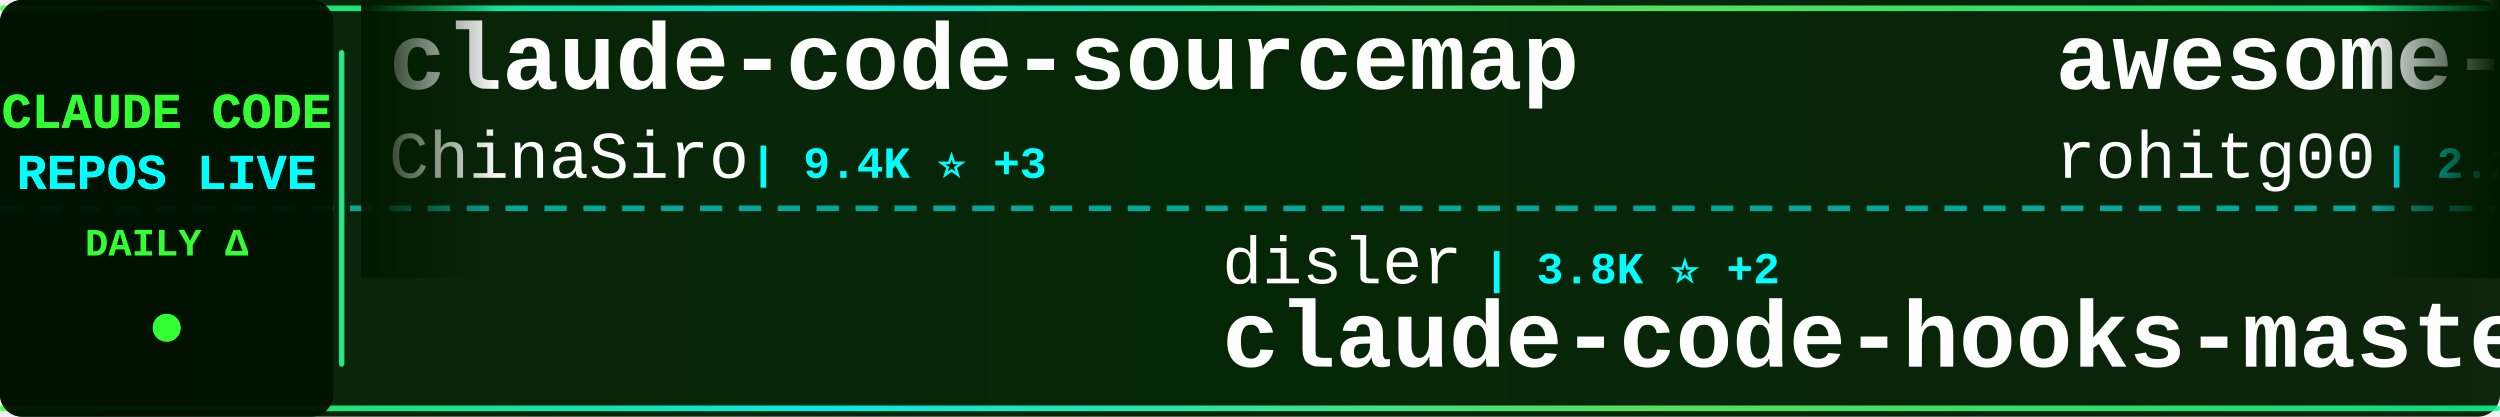
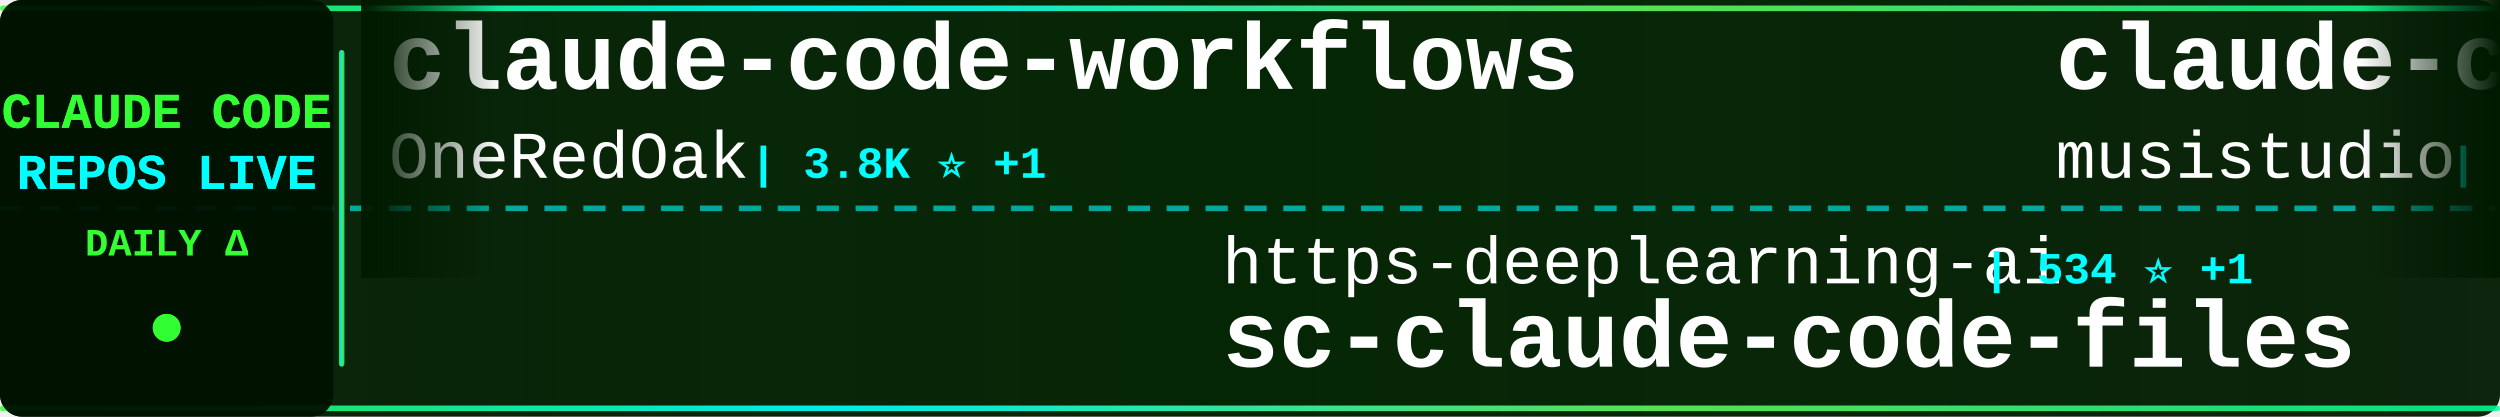
<svg xmlns="http://www.w3.org/2000/svg" width="900" height="150">
  <defs>
    <linearGradient id="tickerBg" x1="0%" y1="0%" x2="100%" y2="0%">
      <stop offset="0%" style="stop-color:#001a00;stop-opacity:0.95" />
      <stop offset="50%" style="stop-color:#002200;stop-opacity:0.98" />
      <stop offset="100%" style="stop-color:#001a00;stop-opacity:0.95" />
    </linearGradient>
    <linearGradient id="borderGrad" x1="0%" y1="0%" x2="100%" y2="0%">
      <stop offset="0%" style="stop-color:#33ff33;stop-opacity:0.85">
        <animate attributeName="stop-opacity" values="0.85;1;0.85" dur="2s" repeatCount="indefinite" />
      </stop>
      <stop offset="33%" style="stop-color:#00ffff;stop-opacity:0.9">
        <animate attributeName="stop-opacity" values="0.9;1;0.9" dur="2.2s" repeatCount="indefinite" />
      </stop>
      <stop offset="66%" style="stop-color:#66ff66;stop-opacity:0.85">
        <animate attributeName="stop-opacity" values="0.85;1;0.85" dur="1.8s" repeatCount="indefinite" />
      </stop>
      <stop offset="100%" style="stop-color:#00ff99;stop-opacity:0.85">
        <animate attributeName="stop-opacity" values="0.85;1;0.85" dur="2s" repeatCount="indefinite" />
      </stop>
    </linearGradient>
    <filter id="textGlow">
      <feGaussianBlur stdDeviation="0.1" result="coloredBlur" />
      <feMerge>
        <feMergeNode in="coloredBlur" />
        <feMergeNode in="SourceGraphic" />
      </feMerge>
    </filter>
    <filter id="metricGlow">
      <feGaussianBlur stdDeviation="0.2" result="coloredBlur" />
      <feMerge>
        <feMergeNode in="coloredBlur" />
        <feMergeNode in="SourceGraphic" />
      </feMerge>
    </filter>
    <linearGradient id="leftFade" x1="0%" y1="0%" x2="100%" y2="0%">
      <stop offset="0%" style="stop-color:#001a00;stop-opacity:1" />
      <stop offset="100%" style="stop-color:#001a00;stop-opacity:0" />
    </linearGradient>
    <linearGradient id="rightFade" x1="0%" y1="0%" x2="100%" y2="0%">
      <stop offset="0%" style="stop-color:#001a00;stop-opacity:0" />
      <stop offset="100%" style="stop-color:#001a00;stop-opacity:1" />
    </linearGradient>
  </defs>
  <rect width="900" height="150" fill="url(#tickerBg)" rx="8" />
  <rect x="0" y="2" width="900" height="2" fill="url(#borderGrad)" rx="1" />
  <rect x="0" y="146" width="900" height="2" fill="url(#borderGrad)" rx="1" />
  <line x1="0" y1="75" x2="900" y2="75" stroke="#00ffff" stroke-width="2" stroke-dasharray="8 6" opacity="0.6" />
  <rect x="0" y="0" width="120" height="150" fill="#001100" opacity="0.95" rx="8" />
  <text x="60" y="46" font-family="'Courier New', monospace" font-size="18" font-weight="bold" fill="#33ff33" text-anchor="middle" filter="url(#textGlow)">
    CLAUDE CODE
  </text>
  <text x="60" y="68" font-family="'Courier New', monospace" font-size="18" font-weight="bold" fill="#00ffff" text-anchor="middle" filter="url(#textGlow)">
    REPOS LIVE
  </text>
  <text x="60" y="92" font-family="'Courier New', monospace" font-size="14" font-weight="bold" fill="#33ff33" text-anchor="middle">
    DAILY Δ
  </text>
  <circle cx="60" cy="118" r="5" fill="#33ff33" filter="url(#metricGlow)">
    <animate attributeName="r" values="4;6;4" dur="1.5s" repeatCount="indefinite" />
    <animate attributeName="opacity" values="0.6;1;0.6" dur="1.5s" repeatCount="indefinite" />
  </circle>
  <rect x="122" y="18" width="2" height="114" fill="url(#borderGrad)" rx="1" />
  <clipPath id="tickerClip">
    <rect x="130" y="0" width="770" height="150" />
  </clipPath>
  <g clip-path="url(#tickerClip)">
    <g id="tickerItems">
      <animateTransform attributeName="transform" attributeType="XML" type="translate" from="0 0" to="-3000 0" dur="54s" repeatCount="indefinite" />
      <g transform="translate(0, 0)">
-         <text x="140" y="32" font-family="'Courier New', monospace" font-size="34" font-weight="bold" fill="#ffffff">claude-code-sourcemap</text>
-         <text x="140" y="64" font-family="'Courier New', monospace" font-size="24" font-weight="normal" fill="#ffffff" opacity="1.0">ChinaSiro</text>
-         <text x="270" y="64" font-family="'Courier New', monospace" font-size="16" font-weight="bold" fill="#00ffff"> | 9.4K ⭐ +3</text>
+         <text x="140" y="32" font-family="'Courier New', monospace" font-size="34" font-weight="bold" fill="#ffffff">claude-code-workflows</text>
+         <text x="140" y="64" font-family="'Courier New', monospace" font-size="24" font-weight="normal" fill="#ffffff" opacity="1.0">OneRedOak</text>
+         <text x="270" y="64" font-family="'Courier New', monospace" font-size="16" font-weight="bold" fill="#00ffff"> | 3.8K ⭐ +1</text>
      </g>
      <g transform="translate(300, 0)">
-         <text x="140" y="102" font-family="'Courier New', monospace" font-size="24" font-weight="normal" fill="#ffffff" opacity="1.0">disler</text>
-         <text x="234" y="102" font-family="'Courier New', monospace" font-size="16" font-weight="bold" fill="#00ffff"> | 3.8K ⭐ +2</text>
-         <text x="140" y="132" font-family="'Courier New', monospace" font-size="34" font-weight="bold" fill="#ffffff">claude-code-hooks-master...</text>
+         <text x="140" y="102" font-family="'Courier New', monospace" font-size="24" font-weight="normal" fill="#ffffff" opacity="1.0">https-deeplearning-ai</text>
+         <text x="414" y="102" font-family="'Courier New', monospace" font-size="16" font-weight="bold" fill="#00ffff"> | 534 ⭐ +1</text>
+         <text x="140" y="132" font-family="'Courier New', monospace" font-size="34" font-weight="bold" fill="#ffffff">sc-claude-code-files</text>
      </g>
      <g transform="translate(600, 0)">
-         <text x="140" y="32" font-family="'Courier New', monospace" font-size="34" font-weight="bold" fill="#ffffff">awesome-claude-code-tool...</text>
-         <text x="140" y="64" font-family="'Courier New', monospace" font-size="24" font-weight="normal" fill="#ffffff" opacity="1.0">rohitg00</text>
-         <text x="258" y="64" font-family="'Courier New', monospace" font-size="16" font-weight="bold" fill="#00ffff"> | 2.2K ⭐ +12</text>
+         <text x="140" y="32" font-family="'Courier New', monospace" font-size="34" font-weight="bold" fill="#ffffff">claude-code-router</text>
+         <text x="140" y="64" font-family="'Courier New', monospace" font-size="24" font-weight="normal" fill="#ffffff" opacity="1.0">musistudio</text>
+         <text x="282" y="64" font-family="'Courier New', monospace" font-size="16" font-weight="bold" fill="#00ffff"> | 35.3K ⭐ +30</text>
      </g>
      <g transform="translate(900, 0)">
-         <text x="140" y="102" font-family="'Courier New', monospace" font-size="24" font-weight="normal" fill="#ffffff" opacity="1.0">jqueryscript</text>
-         <text x="306" y="102" font-family="'Courier New', monospace" font-size="16" font-weight="bold" fill="#00ffff"> | 440 ⭐ +1</text>
-         <text x="140" y="132" font-family="'Courier New', monospace" font-size="34" font-weight="bold" fill="#ffffff">awesome-claude-code</text>
+         <text x="140" y="102" font-family="'Courier New', monospace" font-size="24" font-weight="normal" fill="#ffffff" opacity="1.0">nicedreamzapp</text>
+         <text x="318" y="102" font-family="'Courier New', monospace" font-size="16" font-weight="bold" fill="#00ffff"> | 2.8K ⭐ +8</text>
+         <text x="140" y="132" font-family="'Courier New', monospace" font-size="34" font-weight="bold" fill="#ffffff">claude-code-local</text>
      </g>
      <g transform="translate(1200, 0)">
-         <text x="140" y="32" font-family="'Courier New', monospace" font-size="34" font-weight="bold" fill="#ffffff">claude-code-source-build</text>
-         <text x="140" y="64" font-family="'Courier New', monospace" font-size="24" font-weight="normal" fill="#ffffff" opacity="1.0">andrew-kramer-inno</text>
-         <text x="378" y="64" font-family="'Courier New', monospace" font-size="16" font-weight="bold" fill="#00ffff"> | 589 ⭐</text>
+         <text x="140" y="32" font-family="'Courier New', monospace" font-size="34" font-weight="bold" fill="#ffffff">claude_code_src</text>
+         <text x="140" y="64" font-family="'Courier New', monospace" font-size="24" font-weight="normal" fill="#ffffff" opacity="1.0">ponponon</text>
+         <text x="258" y="64" font-family="'Courier New', monospace" font-size="16" font-weight="bold" fill="#00ffff"> | 2.3K ⭐ +1</text>
      </g>
      <g transform="translate(1500, 0)">
-         <text x="140" y="102" font-family="'Courier New', monospace" font-size="24" font-weight="normal" fill="#ffffff" opacity="1.0">lintsinghua</text>
-         <text x="294" y="102" font-family="'Courier New', monospace" font-size="16" font-weight="bold" fill="#00ffff"> | 3.7K ⭐ +10</text>
-         <text x="140" y="132" font-family="'Courier New', monospace" font-size="34" font-weight="bold" fill="#ffffff">claude-code-book</text>
+         <text x="140" y="102" font-family="'Courier New', monospace" font-size="24" font-weight="normal" fill="#ffffff" opacity="1.0">fuergaosi233</text>
+         <text x="306" y="102" font-family="'Courier New', monospace" font-size="16" font-weight="bold" fill="#00ffff"> | 2.7K ⭐ +3</text>
+         <text x="140" y="132" font-family="'Courier New', monospace" font-size="34" font-weight="bold" fill="#ffffff">claude-code-proxy</text>
      </g>
      <g transform="translate(1800, 0)">
-         <text x="140" y="32" font-family="'Courier New', monospace" font-size="34" font-weight="bold" fill="#ffffff">ECC</text>
-         <text x="140" y="64" font-family="'Courier New', monospace" font-size="24" font-weight="normal" fill="#ffffff" opacity="1.0">affaan-m</text>
-         <text x="258" y="64" font-family="'Courier New', monospace" font-size="16" font-weight="bold" fill="#00ffff"> | 221.2K ⭐ +726</text>
+         <text x="140" y="32" font-family="'Courier New', monospace" font-size="34" font-weight="bold" fill="#ffffff">Claude-code</text>
+         <text x="140" y="64" font-family="'Courier New', monospace" font-size="24" font-weight="normal" fill="#ffffff" opacity="1.0">zstmfhy</text>
+         <text x="246" y="64" font-family="'Courier New', monospace" font-size="16" font-weight="bold" fill="#00ffff"> | 190 ⭐</text>
      </g>
      <g transform="translate(2100, 0)">
-         <text x="140" y="102" font-family="'Courier New', monospace" font-size="24" font-weight="normal" fill="#ffffff" opacity="1.0">alejandrobalderas</text>
-         <text x="366" y="102" font-family="'Courier New', monospace" font-size="16" font-weight="bold" fill="#00ffff"> | 2.3K ⭐ +8</text>
-         <text x="140" y="132" font-family="'Courier New', monospace" font-size="34" font-weight="bold" fill="#ffffff">claude-code-from-source</text>
+         <text x="140" y="102" font-family="'Courier New', monospace" font-size="24" font-weight="normal" fill="#ffffff" opacity="1.0">Windy3f3f3f3f</text>
+         <text x="318" y="102" font-family="'Courier New', monospace" font-size="16" font-weight="bold" fill="#00ffff"> | 2.7K ⭐ +9</text>
+         <text x="140" y="132" font-family="'Courier New', monospace" font-size="34" font-weight="bold" fill="#ffffff">how-claude-code-works</text>
      </g>
      <g transform="translate(2400, 0)">
-         <text x="140" y="32" font-family="'Courier New', monospace" font-size="34" font-weight="bold" fill="#ffffff">claude_codex_bridge</text>
-         <text x="140" y="64" font-family="'Courier New', monospace" font-size="24" font-weight="normal" fill="#ffffff" opacity="1.0">SeemSeam</text>
-         <text x="258" y="64" font-family="'Courier New', monospace" font-size="16" font-weight="bold" fill="#00ffff"> | 3.1K ⭐ +11</text>
+         <text x="140" y="32" font-family="'Courier New', monospace" font-size="34" font-weight="bold" fill="#ffffff">claude-code-plugins-plus...</text>
+         <text x="140" y="64" font-family="'Courier New', monospace" font-size="24" font-weight="normal" fill="#ffffff" opacity="1.0">jeremylongshore</text>
+         <text x="342" y="64" font-family="'Courier New', monospace" font-size="16" font-weight="bold" fill="#00ffff"> | 2.4K ⭐ +7</text>
      </g>
      <g transform="translate(2700, 0)">
-         <text x="140" y="102" font-family="'Courier New', monospace" font-size="24" font-weight="normal" fill="#ffffff" opacity="1.0">disler</text>
-         <text x="234" y="102" font-family="'Courier New', monospace" font-size="16" font-weight="bold" fill="#00ffff"> | 1.4K ⭐ +3</text>
-         <text x="140" y="132" font-family="'Courier New', monospace" font-size="34" font-weight="bold" fill="#ffffff">pi-vs-claude-code</text>
+         <text x="140" y="102" font-family="'Courier New', monospace" font-size="24" font-weight="normal" fill="#ffffff" opacity="1.0">LING71671</text>
+         <text x="270" y="102" font-family="'Courier New', monospace" font-size="16" font-weight="bold" fill="#00ffff"> | 900 ⭐ +2</text>
+         <text x="140" y="132" font-family="'Courier New', monospace" font-size="34" font-weight="bold" fill="#ffffff">Open-ClaudeCode</text>
      </g>
      <g transform="translate(3000, 0)">
-         <text x="140" y="32" font-family="'Courier New', monospace" font-size="34" font-weight="bold" fill="#ffffff">claude-code-sourcemap</text>
-         <text x="140" y="64" font-family="'Courier New', monospace" font-size="24" font-weight="normal" fill="#ffffff" opacity="1.0">ChinaSiro</text>
-         <text x="270" y="64" font-family="'Courier New', monospace" font-size="16" font-weight="bold" fill="#00ffff"> | 9.4K ⭐ +3</text>
+         <text x="140" y="32" font-family="'Courier New', monospace" font-size="34" font-weight="bold" fill="#ffffff">claude-code-workflows</text>
+         <text x="140" y="64" font-family="'Courier New', monospace" font-size="24" font-weight="normal" fill="#ffffff" opacity="1.0">OneRedOak</text>
+         <text x="270" y="64" font-family="'Courier New', monospace" font-size="16" font-weight="bold" fill="#00ffff"> | 3.8K ⭐ +1</text>
      </g>
      <g transform="translate(3300, 0)">
-         <text x="140" y="102" font-family="'Courier New', monospace" font-size="24" font-weight="normal" fill="#ffffff" opacity="1.0">disler</text>
-         <text x="234" y="102" font-family="'Courier New', monospace" font-size="16" font-weight="bold" fill="#00ffff"> | 3.8K ⭐ +2</text>
-         <text x="140" y="132" font-family="'Courier New', monospace" font-size="34" font-weight="bold" fill="#ffffff">claude-code-hooks-master...</text>
+         <text x="140" y="102" font-family="'Courier New', monospace" font-size="24" font-weight="normal" fill="#ffffff" opacity="1.0">https-deeplearning-ai</text>
+         <text x="414" y="102" font-family="'Courier New', monospace" font-size="16" font-weight="bold" fill="#00ffff"> | 534 ⭐ +1</text>
+         <text x="140" y="132" font-family="'Courier New', monospace" font-size="34" font-weight="bold" fill="#ffffff">sc-claude-code-files</text>
      </g>
      <g transform="translate(3600, 0)">
-         <text x="140" y="32" font-family="'Courier New', monospace" font-size="34" font-weight="bold" fill="#ffffff">awesome-claude-code-tool...</text>
-         <text x="140" y="64" font-family="'Courier New', monospace" font-size="24" font-weight="normal" fill="#ffffff" opacity="1.0">rohitg00</text>
-         <text x="258" y="64" font-family="'Courier New', monospace" font-size="16" font-weight="bold" fill="#00ffff"> | 2.2K ⭐ +12</text>
+         <text x="140" y="32" font-family="'Courier New', monospace" font-size="34" font-weight="bold" fill="#ffffff">claude-code-router</text>
+         <text x="140" y="64" font-family="'Courier New', monospace" font-size="24" font-weight="normal" fill="#ffffff" opacity="1.0">musistudio</text>
+         <text x="282" y="64" font-family="'Courier New', monospace" font-size="16" font-weight="bold" fill="#00ffff"> | 35.3K ⭐ +30</text>
      </g>
      <g transform="translate(3900, 0)">
-         <text x="140" y="102" font-family="'Courier New', monospace" font-size="24" font-weight="normal" fill="#ffffff" opacity="1.0">jqueryscript</text>
-         <text x="306" y="102" font-family="'Courier New', monospace" font-size="16" font-weight="bold" fill="#00ffff"> | 440 ⭐ +1</text>
-         <text x="140" y="132" font-family="'Courier New', monospace" font-size="34" font-weight="bold" fill="#ffffff">awesome-claude-code</text>
+         <text x="140" y="102" font-family="'Courier New', monospace" font-size="24" font-weight="normal" fill="#ffffff" opacity="1.0">nicedreamzapp</text>
+         <text x="318" y="102" font-family="'Courier New', monospace" font-size="16" font-weight="bold" fill="#00ffff"> | 2.8K ⭐ +8</text>
+         <text x="140" y="132" font-family="'Courier New', monospace" font-size="34" font-weight="bold" fill="#ffffff">claude-code-local</text>
      </g>
    </g>
  </g>
  <rect x="130" y="0" width="50" height="100" fill="url(#leftFade)" />
  <rect x="850" y="0" width="50" height="100" fill="url(#rightFade)" />
</svg>
